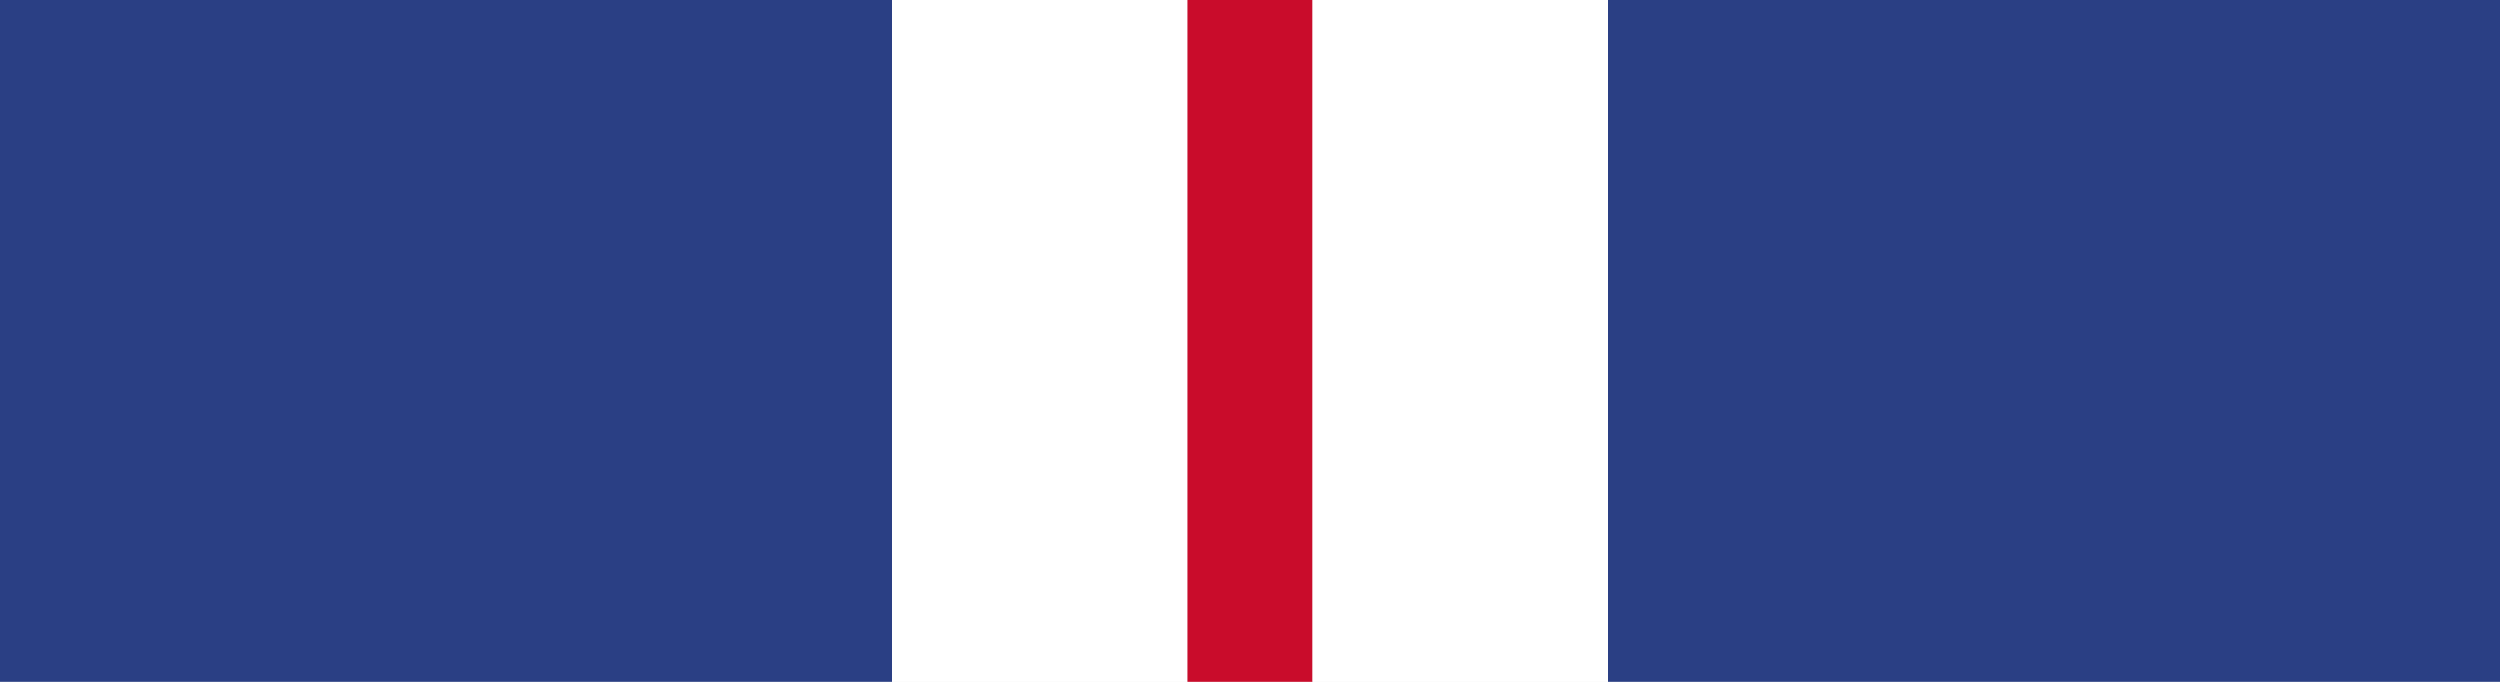
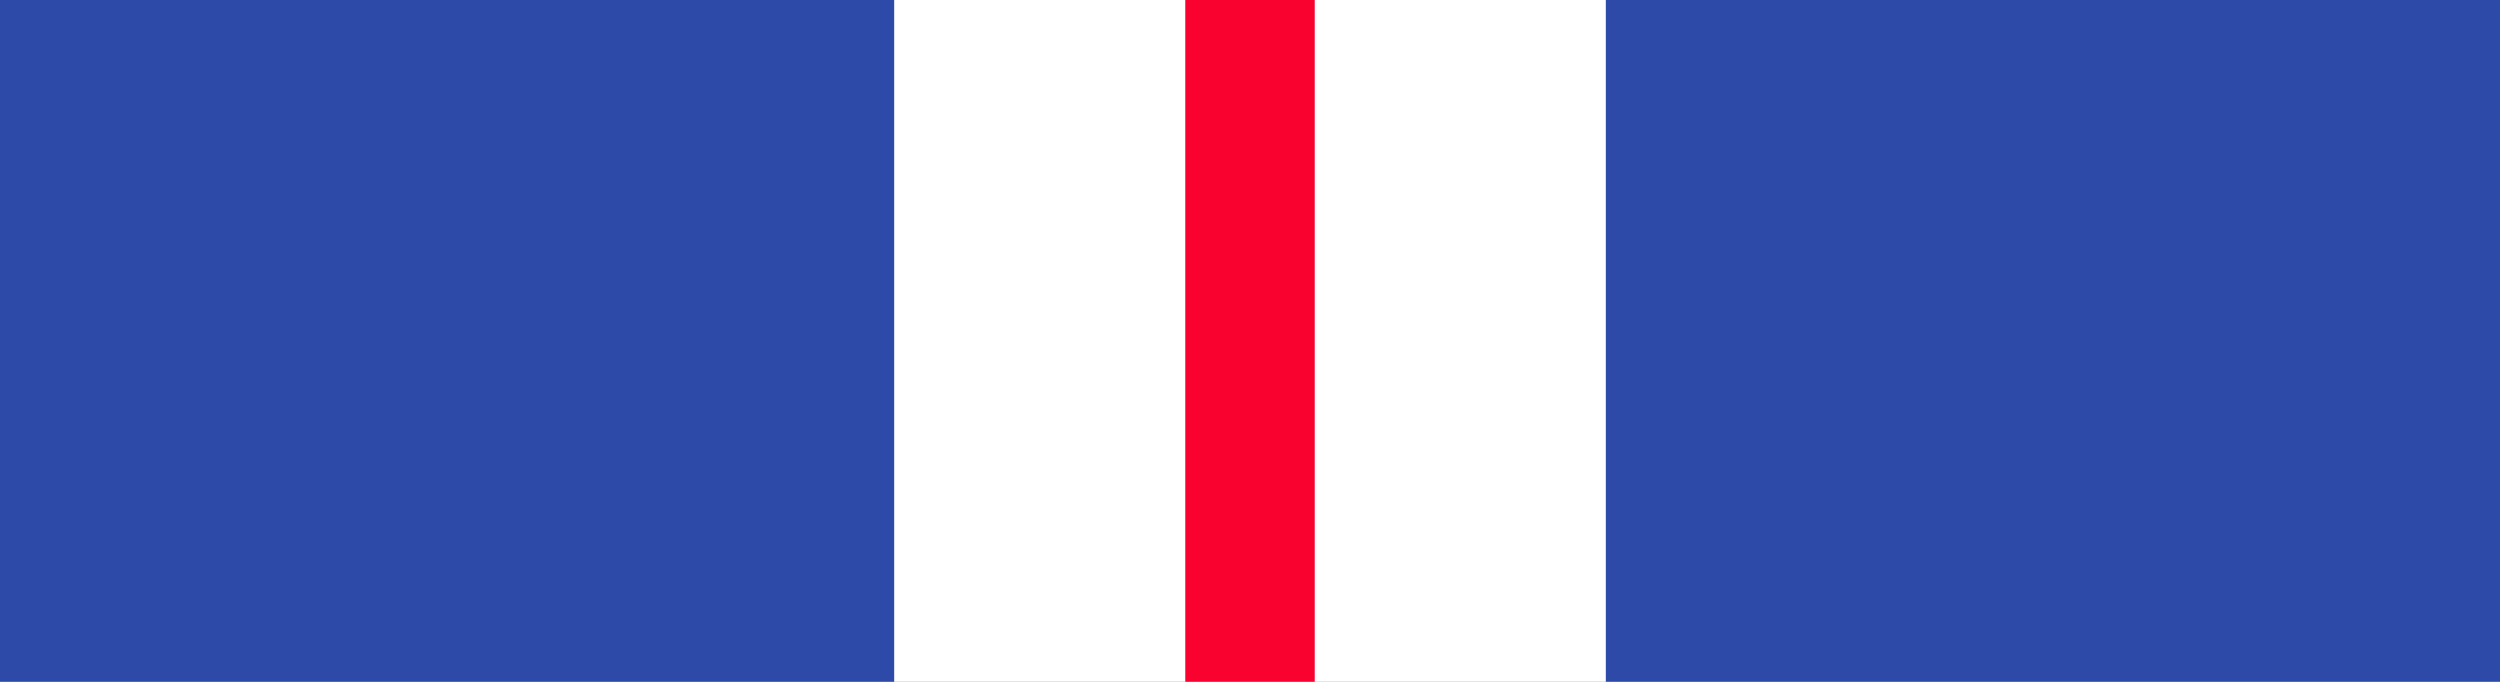
<svg xmlns="http://www.w3.org/2000/svg" width="1.375in" height="0.375in" viewBox="0 0 137.5 37.5" data-asset-id="mil-ribbon-rotc-air-force-jrotc-cadet-humanitarian-award" data-source="reference-art-measured" data-units="0.01in">
  <g id="mil-ribbon-rotc-air-force-jrotc-cadet-humanitarian-award__field">
-     <rect id="mil-ribbon-rotc-air-force-jrotc-cadet-humanitarian-award__stripe-0" x="0.00" y="0" width="49.06" height="37.5" fill="#2a3f84" />
-     <rect id="mil-ribbon-rotc-air-force-jrotc-cadet-humanitarian-award__stripe-1" x="49.06" y="0" width="16.25" height="37.5" fill="#ffffff" />
-     <rect id="mil-ribbon-rotc-air-force-jrotc-cadet-humanitarian-award__stripe-2" x="65.31" y="0" width="6.88" height="37.5" fill="#c90c2b" />
-     <rect id="mil-ribbon-rotc-air-force-jrotc-cadet-humanitarian-award__stripe-3" x="72.19" y="0" width="16.25" height="37.5" fill="#ffffff" />
-     <rect id="mil-ribbon-rotc-air-force-jrotc-cadet-humanitarian-award__stripe-4" x="88.44" y="0" width="49.06" height="37.5" fill="#2a3f84" />
+     <rect id="mil-ribbon-rotc-air-force-jrotc-cadet-humanitarian-award__stripe-0" x="0.00" y="0" width="65.19" height="37.5" fill="#2d4aa9" />
+     <rect id="mil-ribbon-rotc-air-force-jrotc-cadet-humanitarian-award__stripe-1" x="49.18" y="0" width="23.13" height="37.5" fill="#ffffff" />
+     <rect id="mil-ribbon-rotc-air-force-jrotc-cadet-humanitarian-award__stripe-2" x="65.19" y="0" width="23.13" height="37.5" fill="#f90230" />
+     <rect id="mil-ribbon-rotc-air-force-jrotc-cadet-humanitarian-award__stripe-3" x="72.31" y="0" width="65.19" height="37.5" fill="#ffffff" />
+     <rect id="mil-ribbon-rotc-air-force-jrotc-cadet-humanitarian-award__stripe-4" x="88.32" y="0" width="49.18" height="37.5" fill="#2d4aa9" />
  </g>
</svg>
